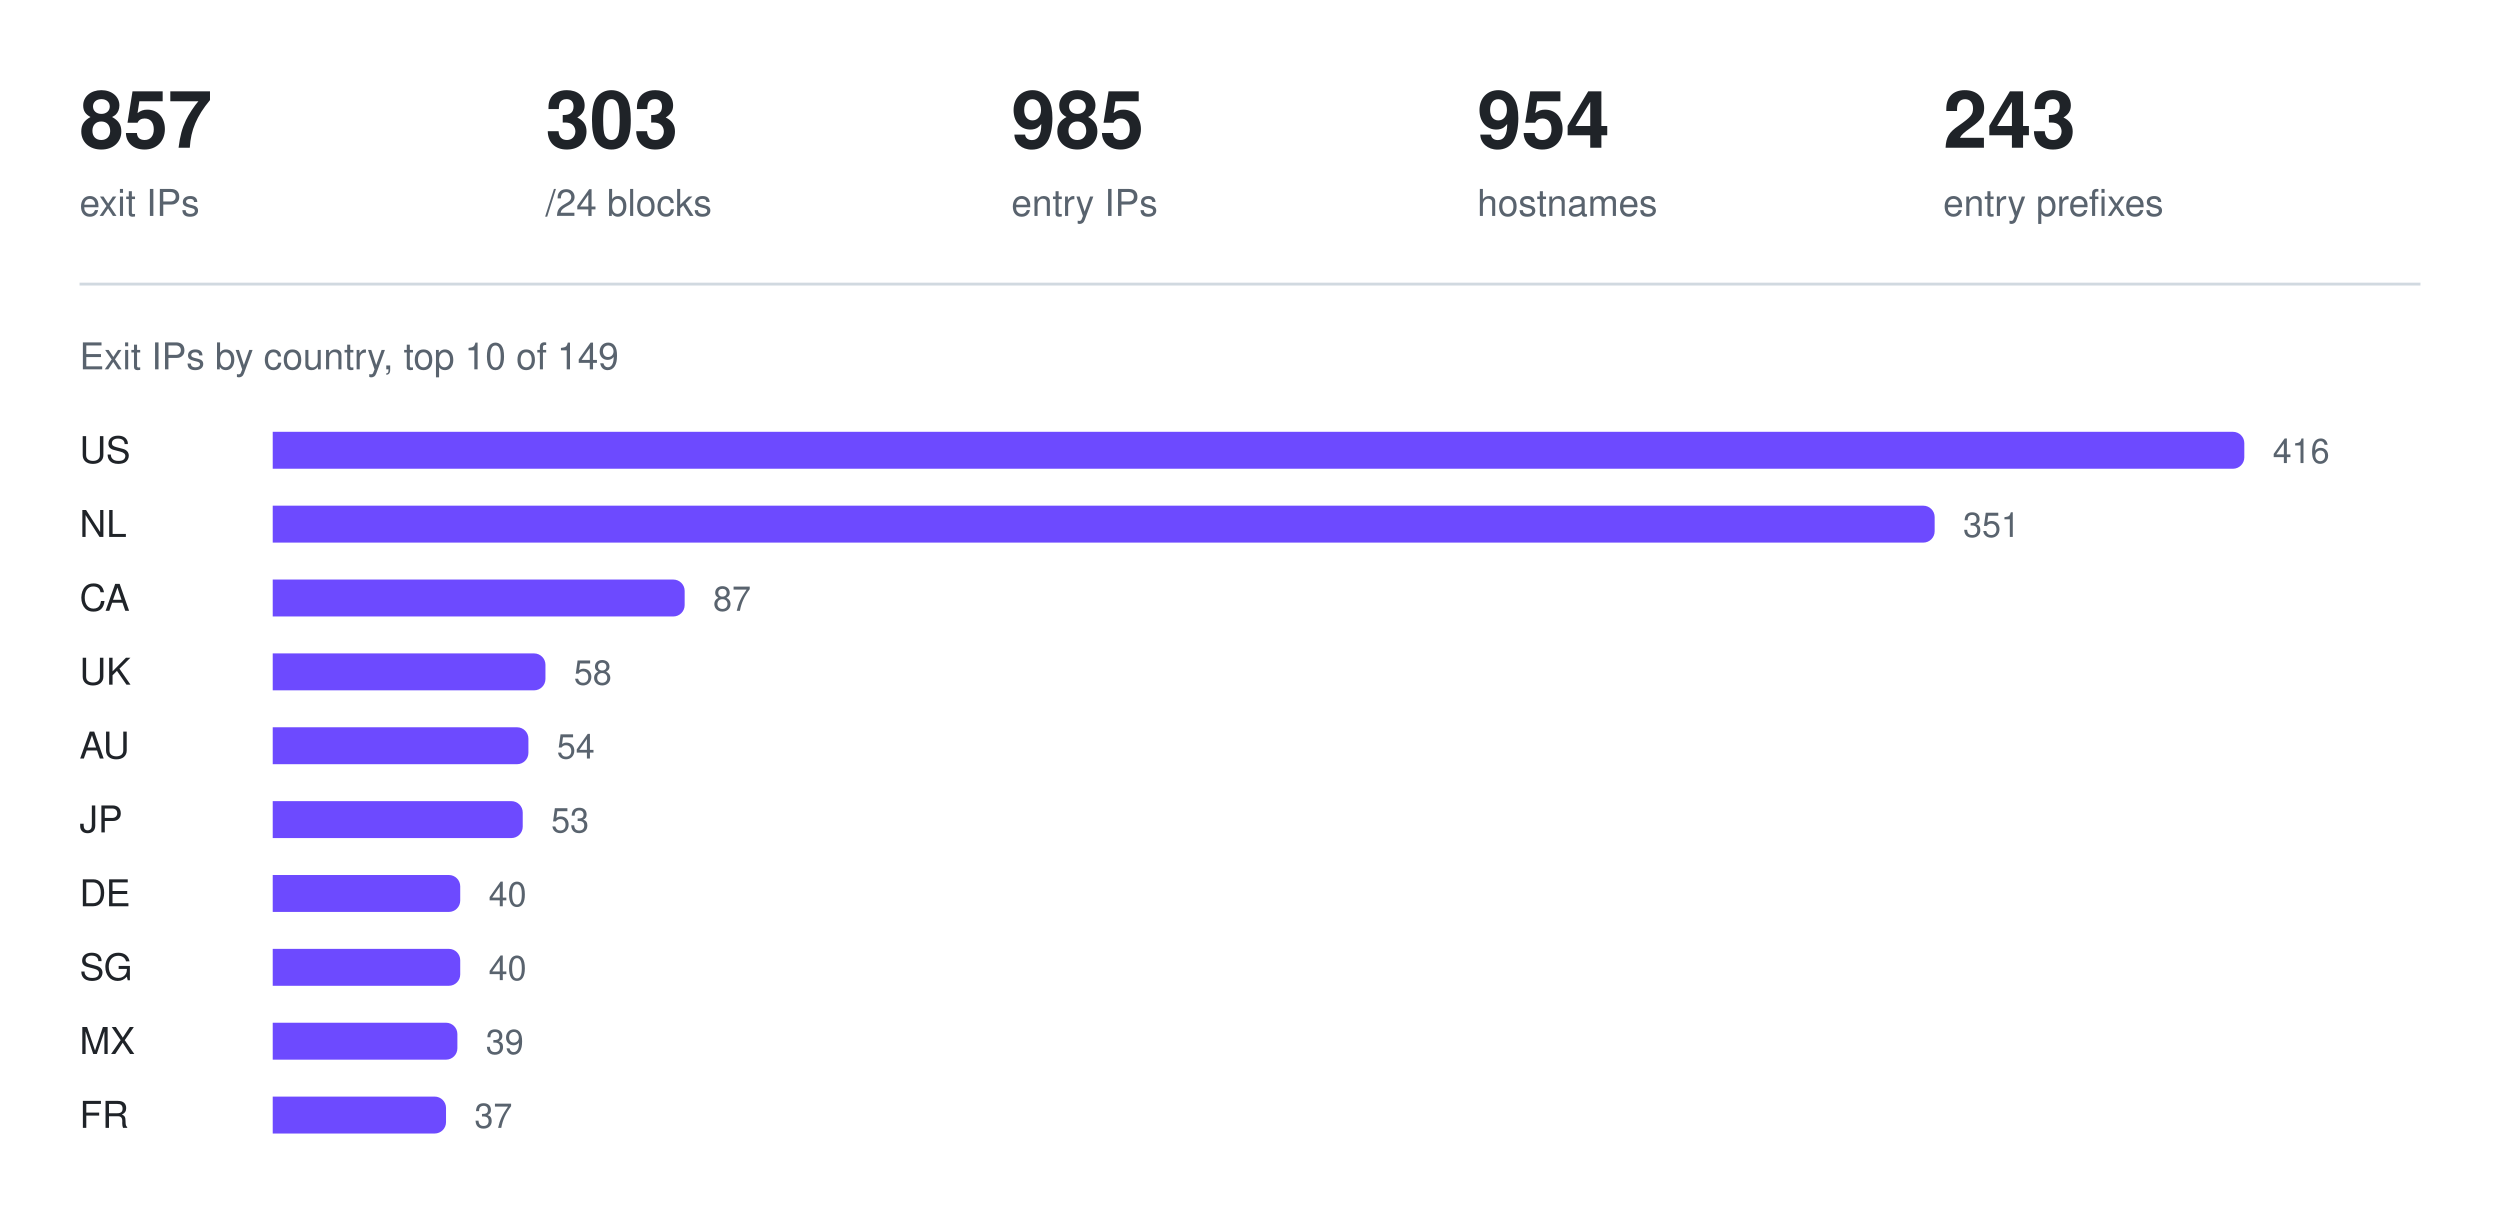
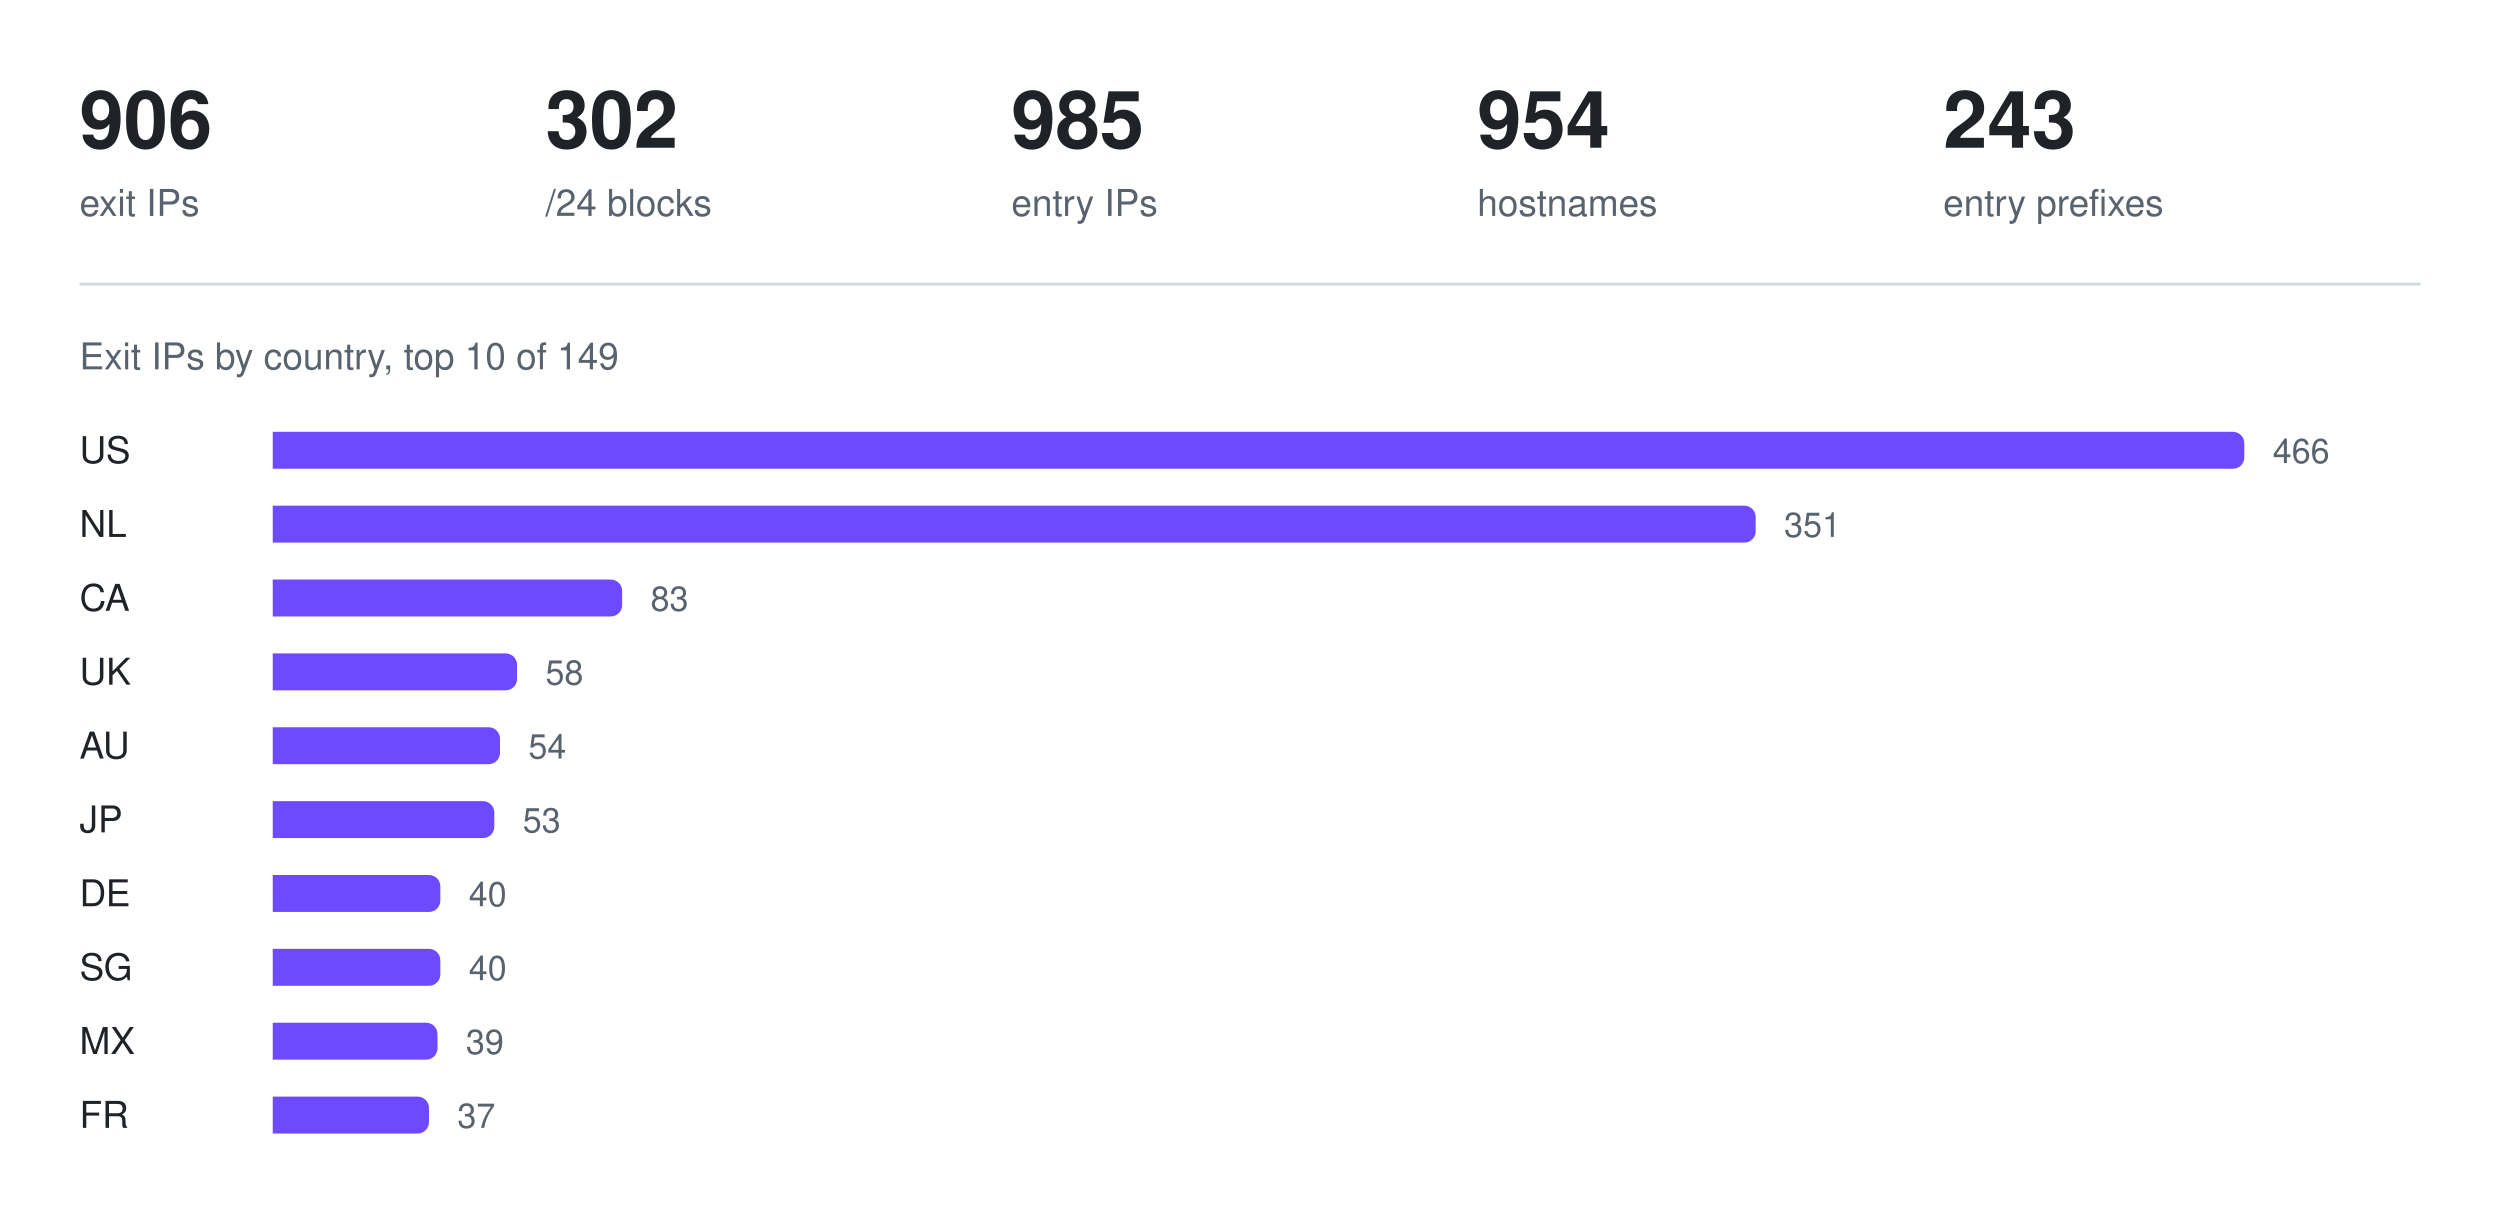
<svg xmlns="http://www.w3.org/2000/svg" width="880" height="426" viewBox="0 0 880 426" role="img" aria-label="Exit IPs by country, top 10 of 149">
-   <text x="28" y="52" fill="#1f2328" font-family="ui-sans-serif, -apple-system, Segoe UI, Helvetica, Arial, sans-serif" font-size="28" font-weight="600">857</text>
+   <text x="28" y="52" fill="#1f2328" font-family="ui-sans-serif, -apple-system, Segoe UI, Helvetica, Arial, sans-serif" font-size="28" font-weight="600">906</text>
  <text x="28" y="76" fill="#59636e" font-family="ui-sans-serif, -apple-system, Segoe UI, Helvetica, Arial, sans-serif" font-size="13" font-weight="400">exit IPs</text>
-   <text x="192" y="52" fill="#1f2328" font-family="ui-sans-serif, -apple-system, Segoe UI, Helvetica, Arial, sans-serif" font-size="28" font-weight="600">303</text>
+   <text x="192" y="52" fill="#1f2328" font-family="ui-sans-serif, -apple-system, Segoe UI, Helvetica, Arial, sans-serif" font-size="28" font-weight="600">302</text>
  <text x="192" y="76" fill="#59636e" font-family="ui-sans-serif, -apple-system, Segoe UI, Helvetica, Arial, sans-serif" font-size="13" font-weight="400">/24 blocks</text>
  <text x="356" y="52" fill="#1f2328" font-family="ui-sans-serif, -apple-system, Segoe UI, Helvetica, Arial, sans-serif" font-size="28" font-weight="600">985</text>
  <text x="356" y="76" fill="#59636e" font-family="ui-sans-serif, -apple-system, Segoe UI, Helvetica, Arial, sans-serif" font-size="13" font-weight="400">entry IPs</text>
  <text x="520" y="52" fill="#1f2328" font-family="ui-sans-serif, -apple-system, Segoe UI, Helvetica, Arial, sans-serif" font-size="28" font-weight="600">954</text>
  <text x="520" y="76" fill="#59636e" font-family="ui-sans-serif, -apple-system, Segoe UI, Helvetica, Arial, sans-serif" font-size="13" font-weight="400">hostnames</text>
  <text x="684" y="52" fill="#1f2328" font-family="ui-sans-serif, -apple-system, Segoe UI, Helvetica, Arial, sans-serif" font-size="28" font-weight="600">243</text>
  <text x="684" y="76" fill="#59636e" font-family="ui-sans-serif, -apple-system, Segoe UI, Helvetica, Arial, sans-serif" font-size="13" font-weight="400">entry prefixes</text>
  <line x1="28" y1="100" x2="852" y2="100" stroke="#d1d9e0" stroke-width="1" />
  <text x="28" y="130" fill="#59636e" font-family="ui-sans-serif, -apple-system, Segoe UI, Helvetica, Arial, sans-serif" font-size="13" font-weight="400">Exit IPs by country, top 10 of 149</text>
  <text x="28" y="163" fill="#1f2328" font-family="ui-sans-serif, -apple-system, Segoe UI, Helvetica, Arial, sans-serif" font-size="13" font-weight="500">US</text>
  <g fill="#6d4aff">
    <path d="M96 152h690a4 4 0 0 1 4 4v5a4 4 0 0 1 -4 4h-690z" />
  </g>
-   <text x="800" y="163" fill="#59636e" font-family="ui-sans-serif, -apple-system, Segoe UI, Helvetica, Arial, sans-serif" font-size="12" font-weight="400">416</text>
+   <text x="800" y="163" fill="#59636e" font-family="ui-sans-serif, -apple-system, Segoe UI, Helvetica, Arial, sans-serif" font-size="12" font-weight="400">466</text>
  <text x="28" y="189" fill="#1f2328" font-family="ui-sans-serif, -apple-system, Segoe UI, Helvetica, Arial, sans-serif" font-size="13" font-weight="500">NL</text>
  <g fill="#6d4aff">
-     <path d="M96 178h581a4 4 0 0 1 4 4v5a4 4 0 0 1 -4 4h-581z" />
+     <path d="M96 178h518a4 4 0 0 1 4 4v5a4 4 0 0 1 -4 4h-518z" />
  </g>
-   <text x="691" y="189" fill="#59636e" font-family="ui-sans-serif, -apple-system, Segoe UI, Helvetica, Arial, sans-serif" font-size="12" font-weight="400">351</text>
+   <text x="628" y="189" fill="#59636e" font-family="ui-sans-serif, -apple-system, Segoe UI, Helvetica, Arial, sans-serif" font-size="12" font-weight="400">351</text>
  <text x="28" y="215" fill="#1f2328" font-family="ui-sans-serif, -apple-system, Segoe UI, Helvetica, Arial, sans-serif" font-size="13" font-weight="500">CA</text>
  <g fill="#6d4aff">
-     <path d="M96 204h141a4 4 0 0 1 4 4v5a4 4 0 0 1 -4 4h-141z" />
+     <path d="M96 204h119a4 4 0 0 1 4 4v5a4 4 0 0 1 -4 4h-119z" />
  </g>
-   <text x="251" y="215" fill="#59636e" font-family="ui-sans-serif, -apple-system, Segoe UI, Helvetica, Arial, sans-serif" font-size="12" font-weight="400">87</text>
+   <text x="229" y="215" fill="#59636e" font-family="ui-sans-serif, -apple-system, Segoe UI, Helvetica, Arial, sans-serif" font-size="12" font-weight="400">83</text>
  <text x="28" y="241" fill="#1f2328" font-family="ui-sans-serif, -apple-system, Segoe UI, Helvetica, Arial, sans-serif" font-size="13" font-weight="500">UK</text>
  <g fill="#6d4aff">
-     <path d="M96 230h92a4 4 0 0 1 4 4v5a4 4 0 0 1 -4 4h-92z" />
+     <path d="M96 230h82a4 4 0 0 1 4 4v5a4 4 0 0 1 -4 4h-82z" />
  </g>
-   <text x="202" y="241" fill="#59636e" font-family="ui-sans-serif, -apple-system, Segoe UI, Helvetica, Arial, sans-serif" font-size="12" font-weight="400">58</text>
+   <text x="192" y="241" fill="#59636e" font-family="ui-sans-serif, -apple-system, Segoe UI, Helvetica, Arial, sans-serif" font-size="12" font-weight="400">58</text>
  <text x="28" y="267" fill="#1f2328" font-family="ui-sans-serif, -apple-system, Segoe UI, Helvetica, Arial, sans-serif" font-size="13" font-weight="500">AU</text>
  <g fill="#6d4aff">
-     <path d="M96 256h86a4 4 0 0 1 4 4v5a4 4 0 0 1 -4 4h-86z" />
+     <path d="M96 256h76a4 4 0 0 1 4 4v5a4 4 0 0 1 -4 4h-76z" />
  </g>
-   <text x="196" y="267" fill="#59636e" font-family="ui-sans-serif, -apple-system, Segoe UI, Helvetica, Arial, sans-serif" font-size="12" font-weight="400">54</text>
+   <text x="186" y="267" fill="#59636e" font-family="ui-sans-serif, -apple-system, Segoe UI, Helvetica, Arial, sans-serif" font-size="12" font-weight="400">54</text>
  <text x="28" y="293" fill="#1f2328" font-family="ui-sans-serif, -apple-system, Segoe UI, Helvetica, Arial, sans-serif" font-size="13" font-weight="500">JP</text>
  <g fill="#6d4aff">
-     <path d="M96 282h84a4 4 0 0 1 4 4v5a4 4 0 0 1 -4 4h-84z" />
+     <path d="M96 282h74a4 4 0 0 1 4 4v5a4 4 0 0 1 -4 4h-74z" />
  </g>
-   <text x="194" y="293" fill="#59636e" font-family="ui-sans-serif, -apple-system, Segoe UI, Helvetica, Arial, sans-serif" font-size="12" font-weight="400">53</text>
+   <text x="184" y="293" fill="#59636e" font-family="ui-sans-serif, -apple-system, Segoe UI, Helvetica, Arial, sans-serif" font-size="12" font-weight="400">53</text>
  <text x="28" y="319" fill="#1f2328" font-family="ui-sans-serif, -apple-system, Segoe UI, Helvetica, Arial, sans-serif" font-size="13" font-weight="500">DE</text>
  <g fill="#6d4aff">
-     <path d="M96 308h62a4 4 0 0 1 4 4v5a4 4 0 0 1 -4 4h-62z" />
+     <path d="M96 308h55a4 4 0 0 1 4 4v5a4 4 0 0 1 -4 4h-55z" />
  </g>
-   <text x="172" y="319" fill="#59636e" font-family="ui-sans-serif, -apple-system, Segoe UI, Helvetica, Arial, sans-serif" font-size="12" font-weight="400">40</text>
+   <text x="165" y="319" fill="#59636e" font-family="ui-sans-serif, -apple-system, Segoe UI, Helvetica, Arial, sans-serif" font-size="12" font-weight="400">40</text>
  <text x="28" y="345" fill="#1f2328" font-family="ui-sans-serif, -apple-system, Segoe UI, Helvetica, Arial, sans-serif" font-size="13" font-weight="500">SG</text>
  <g fill="#6d4aff">
-     <path d="M96 334h62a4 4 0 0 1 4 4v5a4 4 0 0 1 -4 4h-62z" />
+     <path d="M96 334h55a4 4 0 0 1 4 4v5a4 4 0 0 1 -4 4h-55z" />
  </g>
-   <text x="172" y="345" fill="#59636e" font-family="ui-sans-serif, -apple-system, Segoe UI, Helvetica, Arial, sans-serif" font-size="12" font-weight="400">40</text>
+   <text x="165" y="345" fill="#59636e" font-family="ui-sans-serif, -apple-system, Segoe UI, Helvetica, Arial, sans-serif" font-size="12" font-weight="400">40</text>
  <text x="28" y="371" fill="#1f2328" font-family="ui-sans-serif, -apple-system, Segoe UI, Helvetica, Arial, sans-serif" font-size="13" font-weight="500">MX</text>
  <g fill="#6d4aff">
-     <path d="M96 360h61a4 4 0 0 1 4 4v5a4 4 0 0 1 -4 4h-61z" />
+     <path d="M96 360h54a4 4 0 0 1 4 4v5a4 4 0 0 1 -4 4h-54z" />
  </g>
-   <text x="171" y="371" fill="#59636e" font-family="ui-sans-serif, -apple-system, Segoe UI, Helvetica, Arial, sans-serif" font-size="12" font-weight="400">39</text>
+   <text x="164" y="371" fill="#59636e" font-family="ui-sans-serif, -apple-system, Segoe UI, Helvetica, Arial, sans-serif" font-size="12" font-weight="400">39</text>
  <text x="28" y="397" fill="#1f2328" font-family="ui-sans-serif, -apple-system, Segoe UI, Helvetica, Arial, sans-serif" font-size="13" font-weight="500">FR</text>
  <g fill="#6d4aff">
-     <path d="M96 386h57a4 4 0 0 1 4 4v5a4 4 0 0 1 -4 4h-57z" />
+     <path d="M96 386h51a4 4 0 0 1 4 4v5a4 4 0 0 1 -4 4h-51z" />
  </g>
-   <text x="167" y="397" fill="#59636e" font-family="ui-sans-serif, -apple-system, Segoe UI, Helvetica, Arial, sans-serif" font-size="12" font-weight="400">37</text>
+   <text x="161" y="397" fill="#59636e" font-family="ui-sans-serif, -apple-system, Segoe UI, Helvetica, Arial, sans-serif" font-size="12" font-weight="400">37</text>
</svg>
